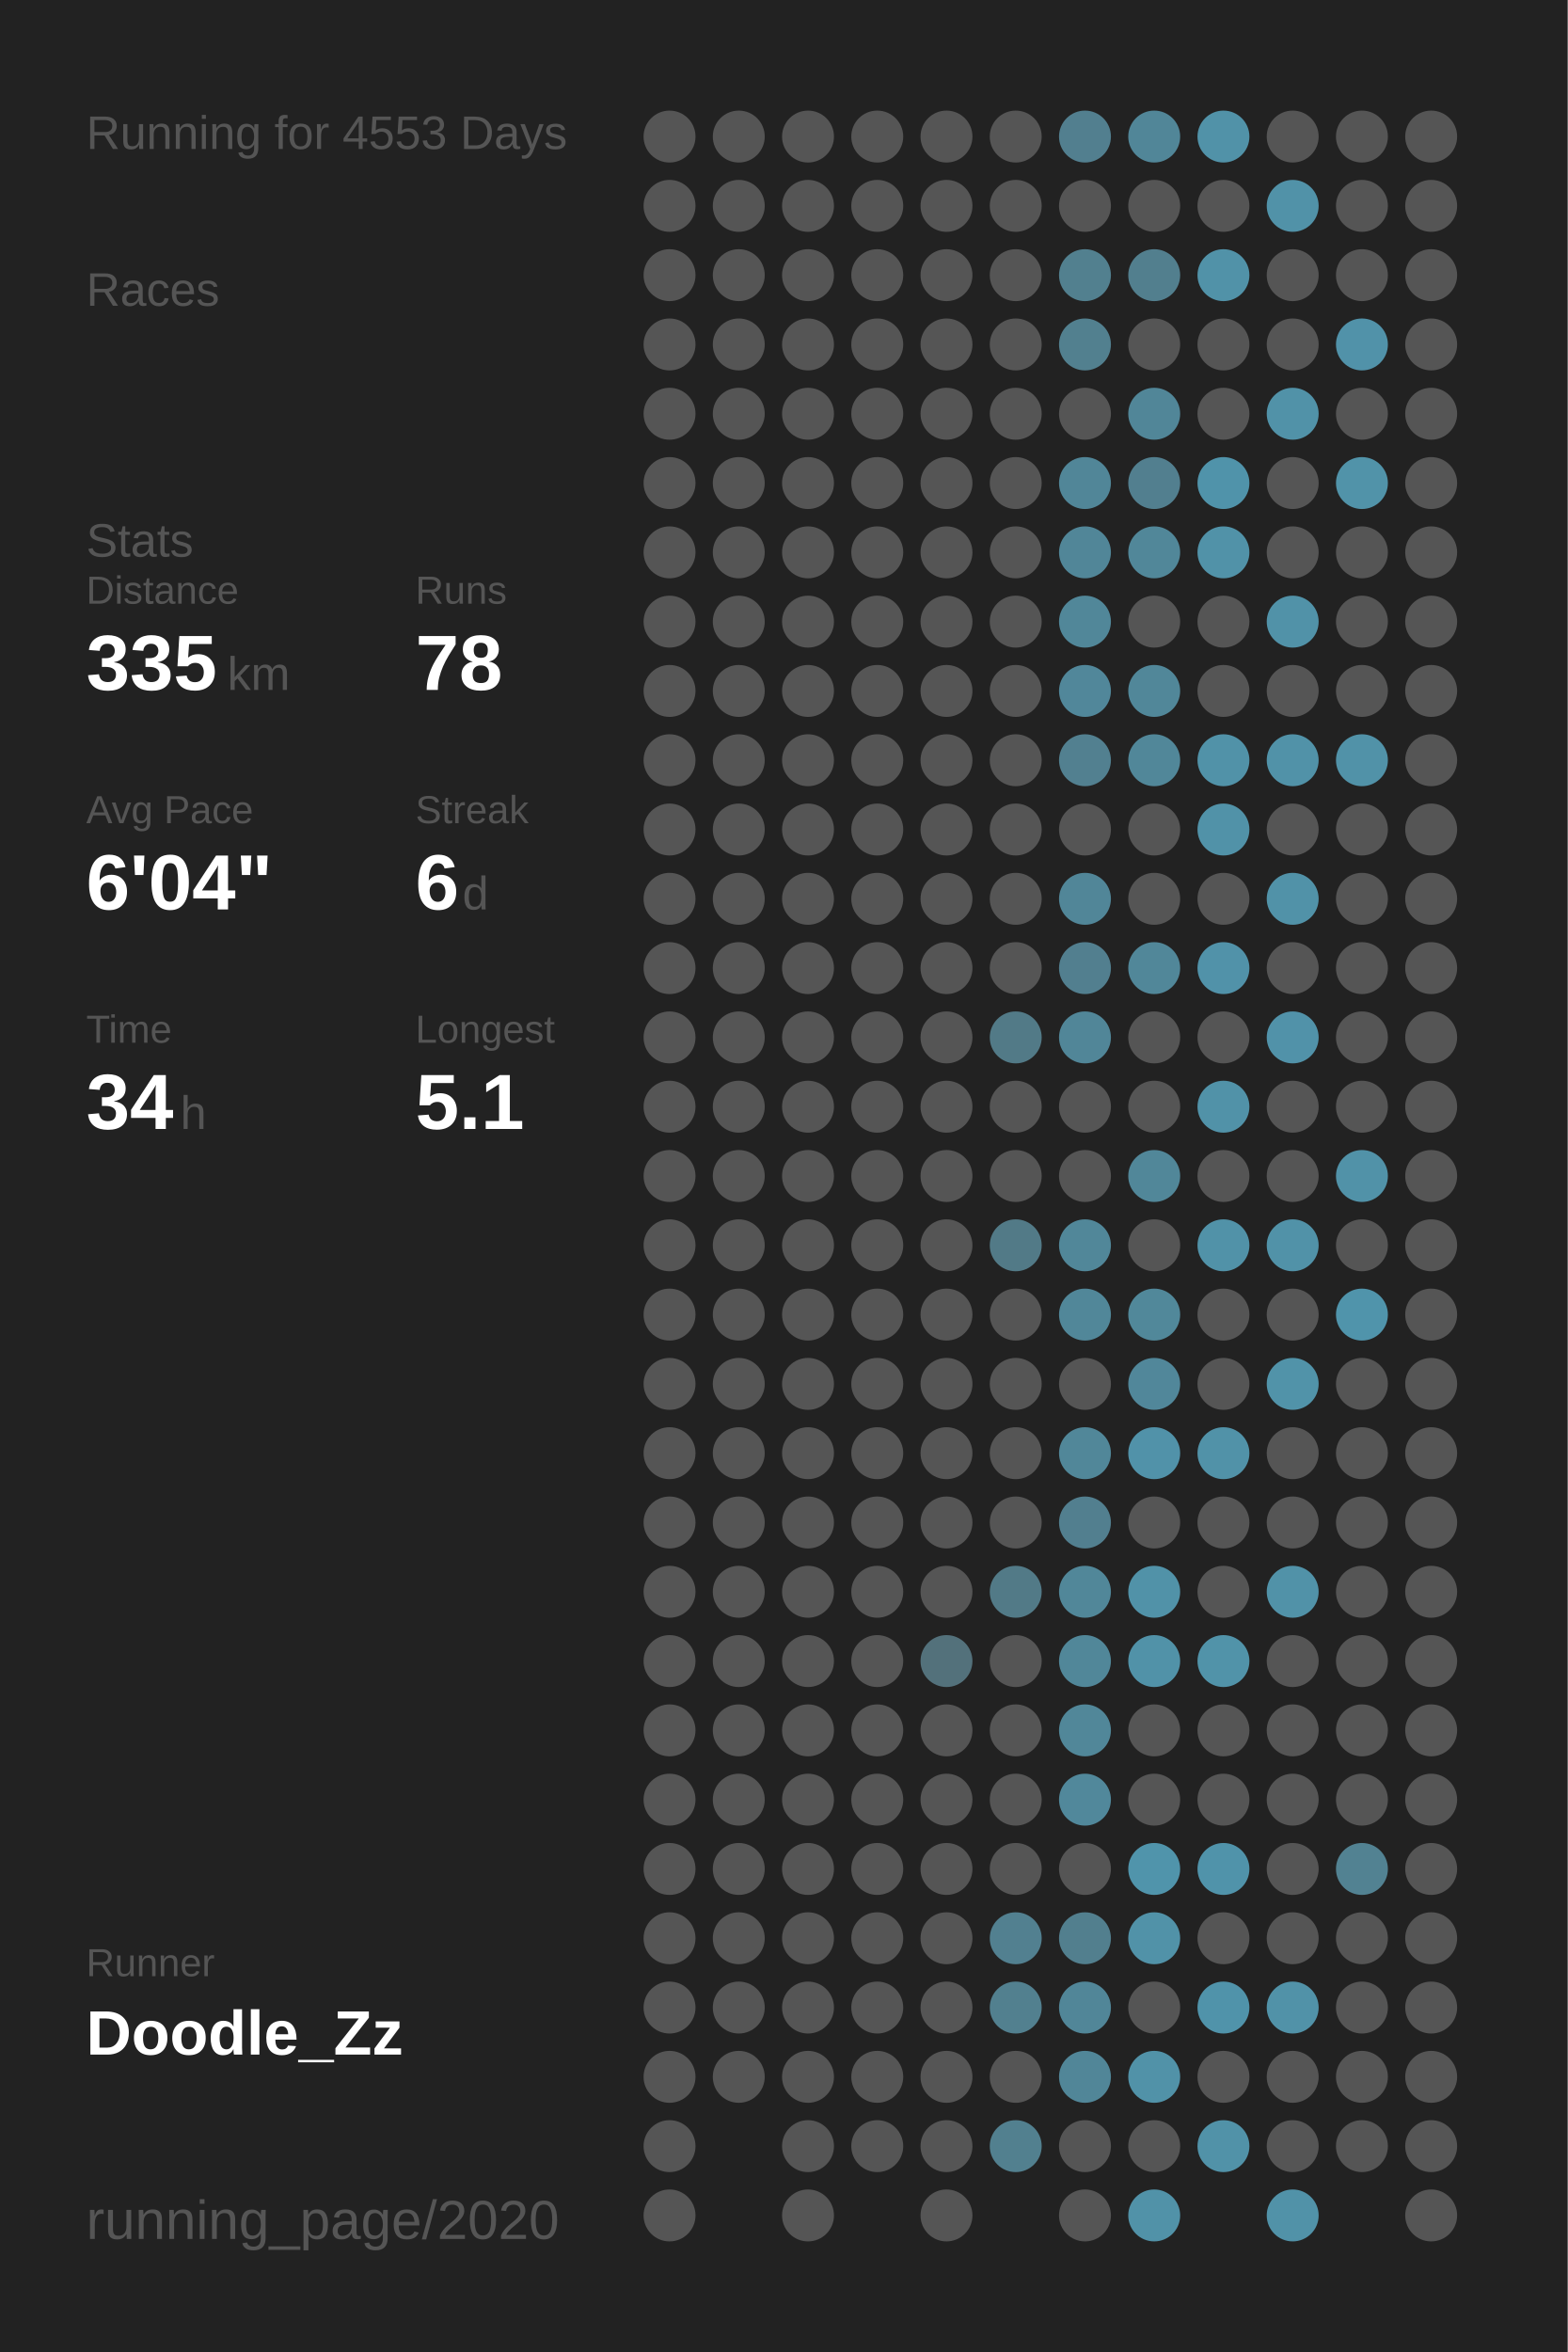
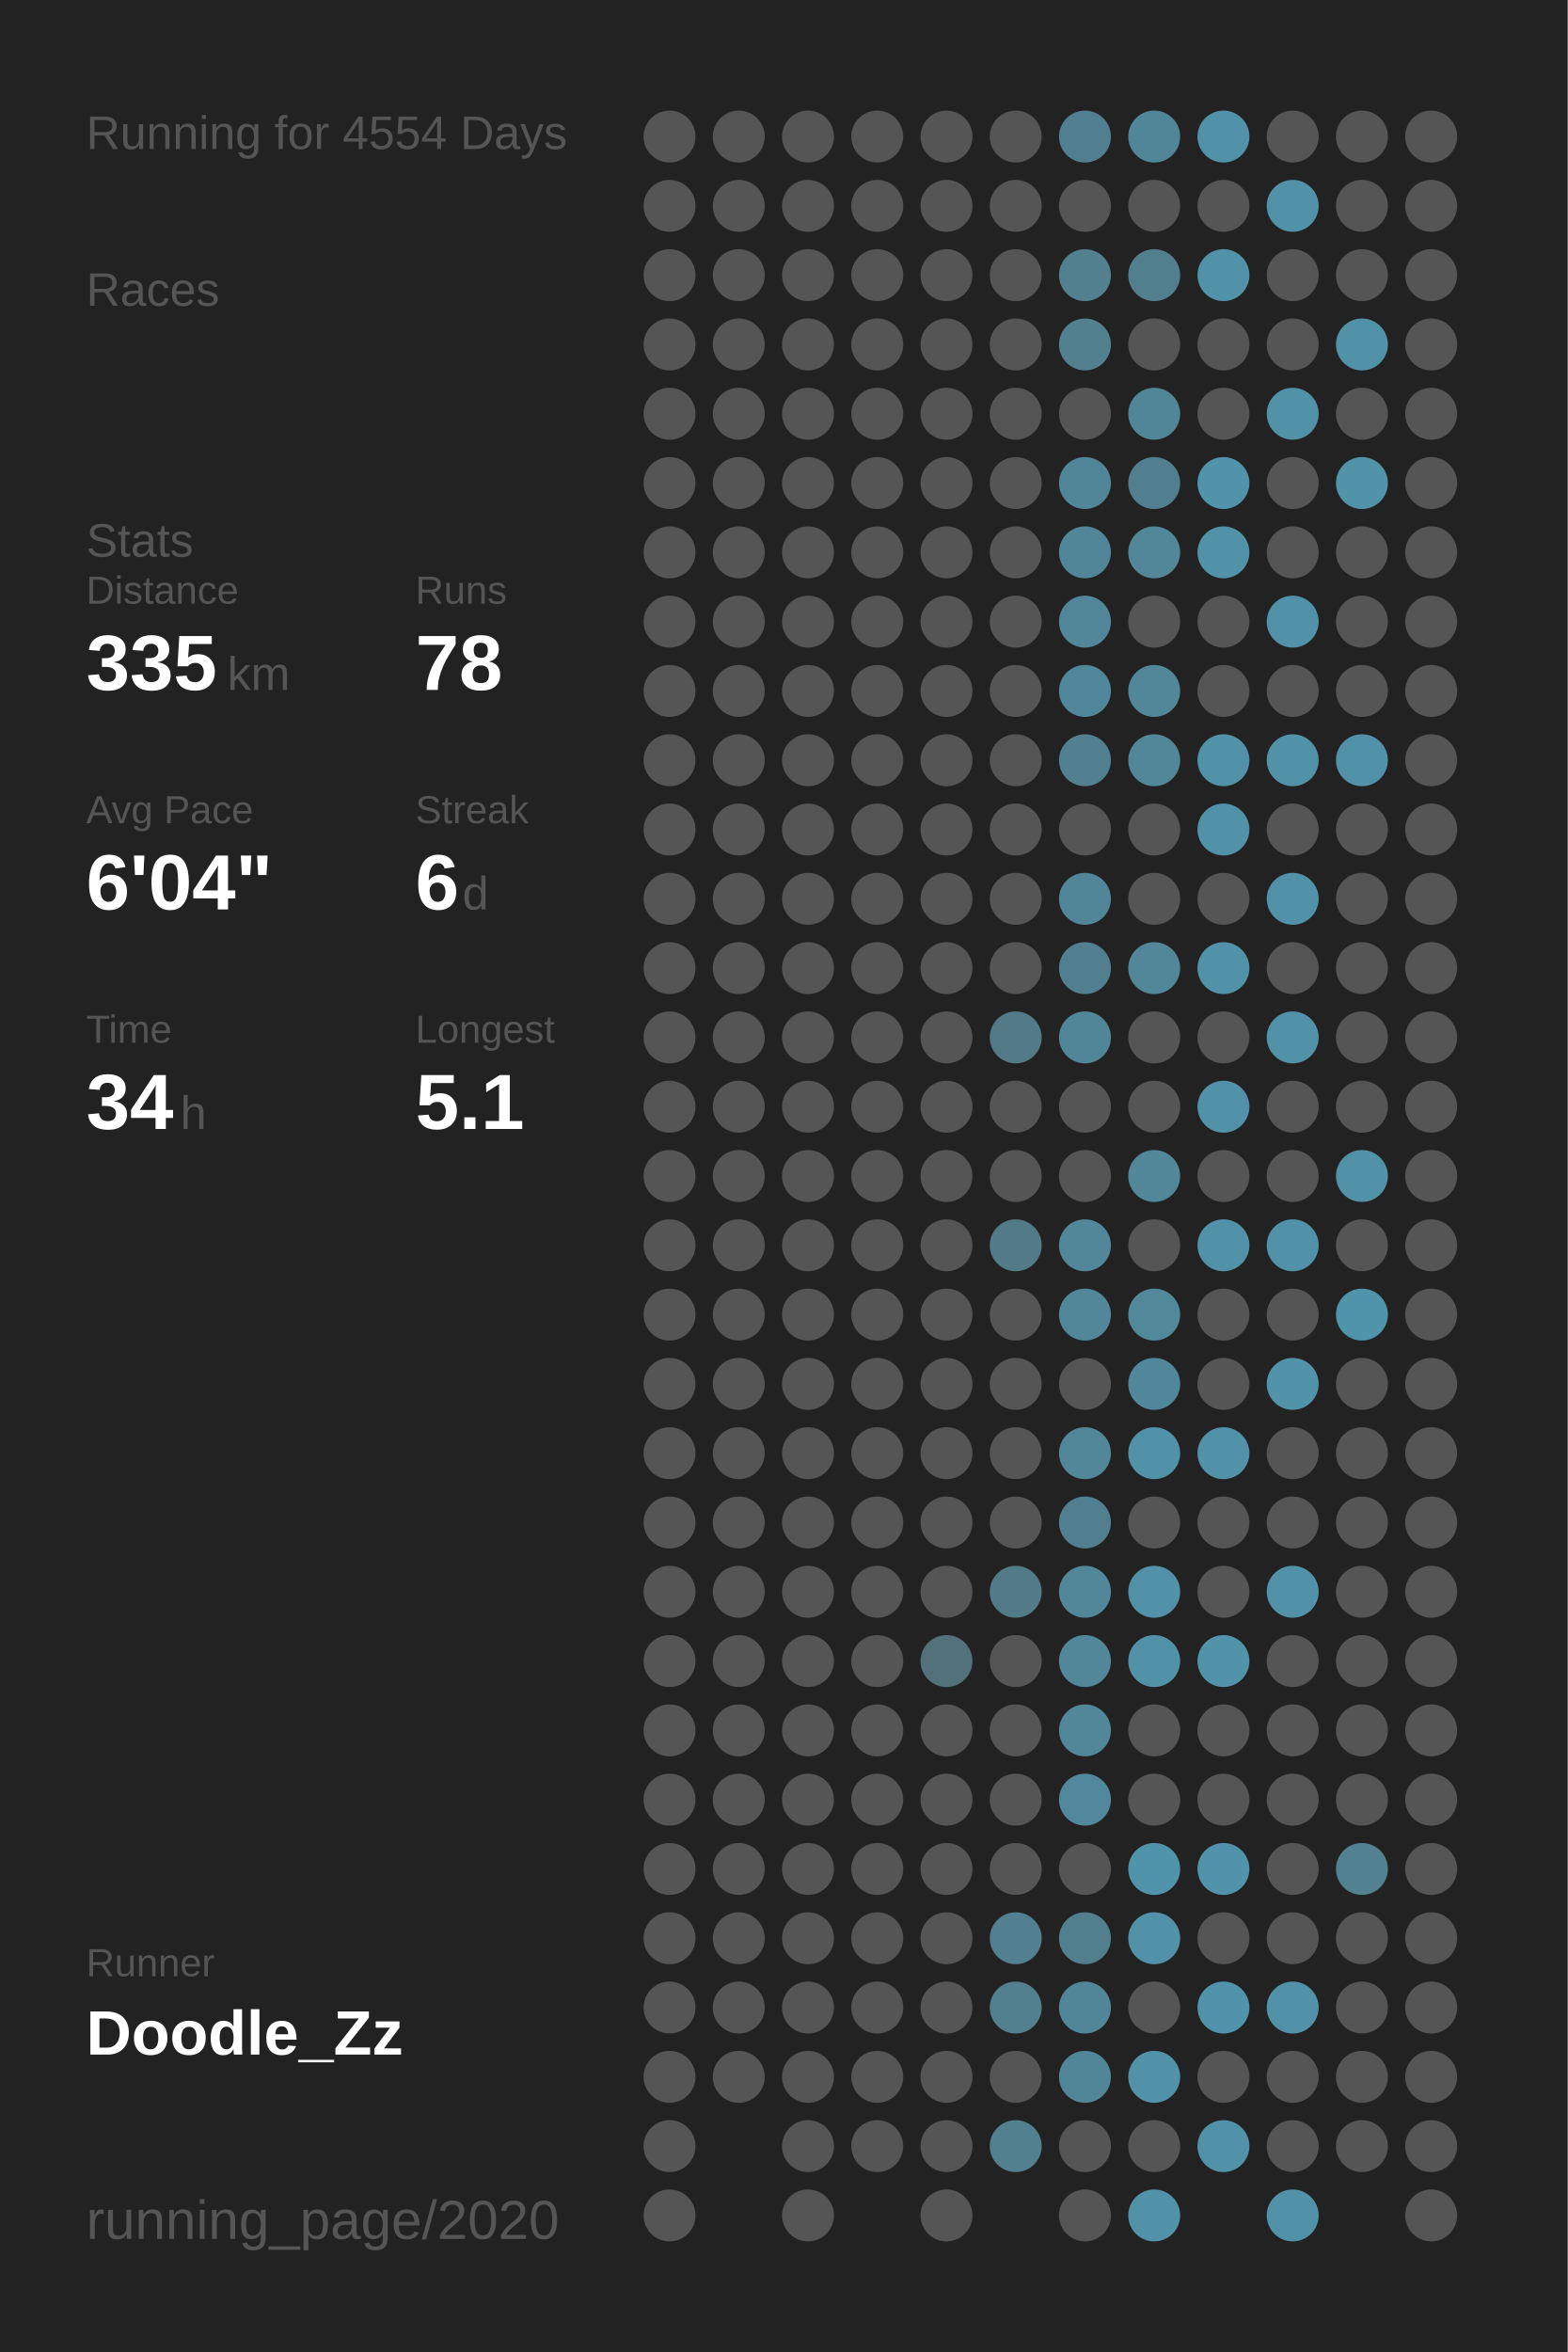
<svg xmlns="http://www.w3.org/2000/svg" baseProfile="full" height="300mm" version="1.1" viewBox="0,0,200,300" width="200mm">
  <defs />
  <rect fill="#222222" height="300" width="200" x="0" y="0" />
-   <text fill="#555555" style="font-size:6px; font-family:Arial;" x="11" y="19">Running for 4553 Days</text>
+   <text fill="#555555" style="font-size:6px; font-family:Arial;" x="11" y="19">Running for 4554 Days</text>
  <text fill="#555555" style="font-size:6px; font-family:Arial;" x="11" y="39">Races</text>
  <text fill="#555555" style="font-size:6px; font-family:Arial;" x="11" y="71">Stats</text>
  <text fill="#555555" style="font-size:5px; font-family:Arial;" x="11" y="77">Distance</text>
  <text fill="#FFFFFF" style="font-size:10px; font-family:Arial; font-weight:bold;" x="11" y="88">335</text>
  <text fill="#555555" style="font-size:6px; font-family:Arial;" x="29" y="88">km</text>
  <text fill="#555555" style="font-size:5px; font-family:Arial;" x="53" y="77">Runs</text>
  <text fill="#FFFFFF" style="font-size:10px; font-family:Arial; font-weight:bold;" x="53" y="88">78</text>
  <text fill="#555555" style="font-size:5px; font-family:Arial;" x="11" y="105">Avg Pace</text>
  <text fill="#FFFFFF" style="font-size:10px; font-family:Arial; font-weight:bold;" x="11" y="116">6'04"</text>
  <text fill="#555555" style="font-size:5px; font-family:Arial;" x="53" y="105">Streak</text>
  <text fill="#FFFFFF" style="font-size:10px; font-family:Arial; font-weight:bold;" x="53" y="116">6</text>
  <text fill="#555555" style="font-size:6px; font-family:Arial;" x="59" y="116">d</text>
  <text fill="#555555" style="font-size:5px; font-family:Arial;" x="11" y="133">Time</text>
  <text fill="#FFFFFF" style="font-size:10px; font-family:Arial; font-weight:bold;" x="11" y="144">34</text>
  <text fill="#555555" style="font-size:6px; font-family:Arial;" x="23" y="144">h</text>
  <text fill="#555555" style="font-size:5px; font-family:Arial;" x="53" y="133">Longest</text>
  <text fill="#FFFFFF" style="font-size:10px; font-family:Arial; font-weight:bold;" x="53" y="144">5.1</text>
  <text fill="#555555" style="font-size:5px; font-family:Arial;" x="11" y="252.065">Runner</text>
  <text fill="#FFFFFF" style="font-size:8px; font-family:Arial; font-weight:bold;" x="11" y="262.065">Doodle_Zz</text>
  <text fill="#555555" style="font-size:7px; font-family:Arial;" x="11" y="285.581">running_page/2020</text>
  <circle cx="85.417" cy="17.419" fill="#555555" r="3.312" />
  <circle cx="85.417" cy="26.258" fill="#555555" r="3.312" />
  <circle cx="85.417" cy="35.097" fill="#555555" r="3.312" />
  <circle cx="85.417" cy="43.935" fill="#555555" r="3.312" />
  <circle cx="85.417" cy="52.774" fill="#555555" r="3.312" />
  <circle cx="85.417" cy="61.613" fill="#555555" r="3.312" />
  <circle cx="85.417" cy="70.452" fill="#555555" r="3.312" />
  <circle cx="85.417" cy="79.29" fill="#555555" r="3.312" />
  <circle cx="85.417" cy="88.129" fill="#555555" r="3.312" />
  <circle cx="85.417" cy="96.968" fill="#555555" r="3.312" />
  <circle cx="85.417" cy="105.806" fill="#555555" r="3.312" />
  <circle cx="85.417" cy="114.645" fill="#555555" r="3.312" />
  <circle cx="85.417" cy="123.484" fill="#555555" r="3.312" />
  <circle cx="85.417" cy="132.323" fill="#555555" r="3.312" />
  <circle cx="85.417" cy="141.161" fill="#555555" r="3.312" />
  <circle cx="85.417" cy="150" fill="#555555" r="3.312" />
  <circle cx="85.417" cy="158.839" fill="#555555" r="3.312" />
  <circle cx="85.417" cy="167.677" fill="#555555" r="3.312" />
  <circle cx="85.417" cy="176.516" fill="#555555" r="3.312" />
  <circle cx="85.417" cy="185.355" fill="#555555" r="3.312" />
  <circle cx="85.417" cy="194.194" fill="#555555" r="3.312" />
  <circle cx="85.417" cy="203.032" fill="#555555" r="3.312" />
  <circle cx="85.417" cy="211.871" fill="#555555" r="3.312" />
  <circle cx="85.417" cy="220.71" fill="#555555" r="3.312" />
  <circle cx="85.417" cy="229.548" fill="#555555" r="3.312" />
  <circle cx="85.417" cy="238.387" fill="#555555" r="3.312" />
  <circle cx="85.417" cy="247.226" fill="#555555" r="3.312" />
  <circle cx="85.417" cy="256.065" fill="#555555" r="3.312" />
  <circle cx="85.417" cy="264.903" fill="#555555" r="3.312" />
  <circle cx="85.417" cy="273.742" fill="#555555" r="3.312" />
  <circle cx="85.417" cy="282.581" fill="#555555" r="3.312" />
  <circle cx="94.25" cy="17.419" fill="#555555" r="3.312" />
  <circle cx="94.25" cy="26.258" fill="#555555" r="3.312" />
  <circle cx="94.25" cy="35.097" fill="#555555" r="3.312" />
  <circle cx="94.25" cy="43.935" fill="#555555" r="3.312" />
  <circle cx="94.25" cy="52.774" fill="#555555" r="3.312" />
  <circle cx="94.25" cy="61.613" fill="#555555" r="3.312" />
  <circle cx="94.25" cy="70.452" fill="#555555" r="3.312" />
  <circle cx="94.25" cy="79.29" fill="#555555" r="3.312" />
  <circle cx="94.25" cy="88.129" fill="#555555" r="3.312" />
  <circle cx="94.25" cy="96.968" fill="#555555" r="3.312" />
  <circle cx="94.25" cy="105.806" fill="#555555" r="3.312" />
  <circle cx="94.25" cy="114.645" fill="#555555" r="3.312" />
  <circle cx="94.25" cy="123.484" fill="#555555" r="3.312" />
  <circle cx="94.25" cy="132.323" fill="#555555" r="3.312" />
  <circle cx="94.25" cy="141.161" fill="#555555" r="3.312" />
  <circle cx="94.25" cy="150" fill="#555555" r="3.312" />
  <circle cx="94.25" cy="158.839" fill="#555555" r="3.312" />
  <circle cx="94.25" cy="167.677" fill="#555555" r="3.312" />
  <circle cx="94.25" cy="176.516" fill="#555555" r="3.312" />
  <circle cx="94.25" cy="185.355" fill="#555555" r="3.312" />
  <circle cx="94.25" cy="194.194" fill="#555555" r="3.312" />
  <circle cx="94.25" cy="203.032" fill="#555555" r="3.312" />
  <circle cx="94.25" cy="211.871" fill="#555555" r="3.312" />
  <circle cx="94.25" cy="220.71" fill="#555555" r="3.312" />
  <circle cx="94.25" cy="229.548" fill="#555555" r="3.312" />
  <circle cx="94.25" cy="238.387" fill="#555555" r="3.312" />
  <circle cx="94.25" cy="247.226" fill="#555555" r="3.312" />
  <circle cx="94.25" cy="256.065" fill="#555555" r="3.312" />
  <circle cx="94.25" cy="264.903" fill="#555555" r="3.312" />
  <circle cx="103.083" cy="17.419" fill="#555555" r="3.312" />
  <circle cx="103.083" cy="26.258" fill="#555555" r="3.312" />
  <circle cx="103.083" cy="35.097" fill="#555555" r="3.312" />
  <circle cx="103.083" cy="43.935" fill="#555555" r="3.312" />
  <circle cx="103.083" cy="52.774" fill="#555555" r="3.312" />
  <circle cx="103.083" cy="61.613" fill="#555555" r="3.312" />
  <circle cx="103.083" cy="70.452" fill="#555555" r="3.312" />
  <circle cx="103.083" cy="79.29" fill="#555555" r="3.312" />
  <circle cx="103.083" cy="88.129" fill="#555555" r="3.312" />
  <circle cx="103.083" cy="96.968" fill="#555555" r="3.312" />
  <circle cx="103.083" cy="105.806" fill="#555555" r="3.312" />
  <circle cx="103.083" cy="114.645" fill="#555555" r="3.312" />
  <circle cx="103.083" cy="123.484" fill="#555555" r="3.312" />
  <circle cx="103.083" cy="132.323" fill="#555555" r="3.312" />
  <circle cx="103.083" cy="141.161" fill="#555555" r="3.312" />
  <circle cx="103.083" cy="150" fill="#555555" r="3.312" />
  <circle cx="103.083" cy="158.839" fill="#555555" r="3.312" />
  <circle cx="103.083" cy="167.677" fill="#555555" r="3.312" />
  <circle cx="103.083" cy="176.516" fill="#555555" r="3.312" />
  <circle cx="103.083" cy="185.355" fill="#555555" r="3.312" />
  <circle cx="103.083" cy="194.194" fill="#555555" r="3.312" />
  <circle cx="103.083" cy="203.032" fill="#555555" r="3.312" />
  <circle cx="103.083" cy="211.871" fill="#555555" r="3.312" />
  <circle cx="103.083" cy="220.71" fill="#555555" r="3.312" />
  <circle cx="103.083" cy="229.548" fill="#555555" r="3.312" />
  <circle cx="103.083" cy="238.387" fill="#555555" r="3.312" />
  <circle cx="103.083" cy="247.226" fill="#555555" r="3.312" />
  <circle cx="103.083" cy="256.065" fill="#555555" r="3.312" />
  <circle cx="103.083" cy="264.903" fill="#555555" r="3.312" />
  <circle cx="103.083" cy="273.742" fill="#555555" r="3.312" />
  <circle cx="103.083" cy="282.581" fill="#555555" r="3.312" />
  <circle cx="111.917" cy="17.419" fill="#555555" r="3.312" />
  <circle cx="111.917" cy="26.258" fill="#555555" r="3.312" />
  <circle cx="111.917" cy="35.097" fill="#555555" r="3.312" />
  <circle cx="111.917" cy="43.935" fill="#555555" r="3.312" />
  <circle cx="111.917" cy="52.774" fill="#555555" r="3.312" />
  <circle cx="111.917" cy="61.613" fill="#555555" r="3.312" />
  <circle cx="111.917" cy="70.452" fill="#555555" r="3.312" />
  <circle cx="111.917" cy="79.29" fill="#555555" r="3.312" />
  <circle cx="111.917" cy="88.129" fill="#555555" r="3.312" />
  <circle cx="111.917" cy="96.968" fill="#555555" r="3.312" />
  <circle cx="111.917" cy="105.806" fill="#555555" r="3.312" />
  <circle cx="111.917" cy="114.645" fill="#555555" r="3.312" />
  <circle cx="111.917" cy="123.484" fill="#555555" r="3.312" />
  <circle cx="111.917" cy="132.323" fill="#555555" r="3.312" />
  <circle cx="111.917" cy="141.161" fill="#555555" r="3.312" />
  <circle cx="111.917" cy="150" fill="#555555" r="3.312" />
  <circle cx="111.917" cy="158.839" fill="#555555" r="3.312" />
  <circle cx="111.917" cy="167.677" fill="#555555" r="3.312" />
  <circle cx="111.917" cy="176.516" fill="#555555" r="3.312" />
  <circle cx="111.917" cy="185.355" fill="#555555" r="3.312" />
  <circle cx="111.917" cy="194.194" fill="#555555" r="3.312" />
  <circle cx="111.917" cy="203.032" fill="#555555" r="3.312" />
  <circle cx="111.917" cy="211.871" fill="#555555" r="3.312" />
  <circle cx="111.917" cy="220.71" fill="#555555" r="3.312" />
  <circle cx="111.917" cy="229.548" fill="#555555" r="3.312" />
  <circle cx="111.917" cy="238.387" fill="#555555" r="3.312" />
  <circle cx="111.917" cy="247.226" fill="#555555" r="3.312" />
  <circle cx="111.917" cy="256.065" fill="#555555" r="3.312" />
  <circle cx="111.917" cy="264.903" fill="#555555" r="3.312" />
  <circle cx="111.917" cy="273.742" fill="#555555" r="3.312" />
  <circle cx="120.75" cy="17.419" fill="#555555" r="3.312" />
  <circle cx="120.75" cy="26.258" fill="#555555" r="3.312" />
  <circle cx="120.75" cy="35.097" fill="#555555" r="3.312" />
  <circle cx="120.75" cy="43.935" fill="#555555" r="3.312" />
  <circle cx="120.75" cy="52.774" fill="#555555" r="3.312" />
  <circle cx="120.75" cy="61.613" fill="#555555" r="3.312" />
  <circle cx="120.75" cy="70.452" fill="#555555" r="3.312" />
  <circle cx="120.75" cy="79.29" fill="#555555" r="3.312" />
  <circle cx="120.75" cy="88.129" fill="#555555" r="3.312" />
  <circle cx="120.75" cy="96.968" fill="#555555" r="3.312" />
  <circle cx="120.75" cy="105.806" fill="#555555" r="3.312" />
  <circle cx="120.75" cy="114.645" fill="#555555" r="3.312" />
  <circle cx="120.75" cy="123.484" fill="#555555" r="3.312" />
  <circle cx="120.75" cy="132.323" fill="#555555" r="3.312" />
  <circle cx="120.75" cy="141.161" fill="#555555" r="3.312" />
  <circle cx="120.75" cy="150" fill="#555555" r="3.312" />
  <circle cx="120.75" cy="158.839" fill="#555555" r="3.312" />
  <circle cx="120.75" cy="167.677" fill="#555555" r="3.312" />
  <circle cx="120.75" cy="176.516" fill="#555555" r="3.312" />
  <circle cx="120.75" cy="185.355" fill="#555555" r="3.312" />
  <circle cx="120.75" cy="194.194" fill="#555555" r="3.312" />
  <circle cx="120.75" cy="203.032" fill="#555555" r="3.312" />
  <circle cx="120.75" cy="211.871" fill="#53717b" r="3.312" />
  <circle cx="120.75" cy="220.71" fill="#555555" r="3.312" />
  <circle cx="120.75" cy="229.548" fill="#555555" r="3.312" />
  <circle cx="120.75" cy="238.387" fill="#555555" r="3.312" />
  <circle cx="120.75" cy="247.226" fill="#555555" r="3.312" />
  <circle cx="120.75" cy="256.065" fill="#555555" r="3.312" />
  <circle cx="120.75" cy="264.903" fill="#555555" r="3.312" />
  <circle cx="120.75" cy="273.742" fill="#555555" r="3.312" />
  <circle cx="120.75" cy="282.581" fill="#555555" r="3.312" />
  <circle cx="129.583" cy="17.419" fill="#555555" r="3.312" />
  <circle cx="129.583" cy="26.258" fill="#555555" r="3.312" />
  <circle cx="129.583" cy="35.097" fill="#555555" r="3.312" />
  <circle cx="129.583" cy="43.935" fill="#555555" r="3.312" />
  <circle cx="129.583" cy="52.774" fill="#555555" r="3.312" />
  <circle cx="129.583" cy="61.613" fill="#555555" r="3.312" />
  <circle cx="129.583" cy="70.452" fill="#555555" r="3.312" />
  <circle cx="129.583" cy="79.29" fill="#555555" r="3.312" />
  <circle cx="129.583" cy="88.129" fill="#555555" r="3.312" />
  <circle cx="129.583" cy="96.968" fill="#555555" r="3.312" />
  <circle cx="129.583" cy="105.806" fill="#555555" r="3.312" />
  <circle cx="129.583" cy="114.645" fill="#555555" r="3.312" />
  <circle cx="129.583" cy="123.484" fill="#555555" r="3.312" />
  <circle cx="129.583" cy="132.323" fill="#527a87" r="3.312" />
  <circle cx="129.583" cy="141.161" fill="#555555" r="3.312" />
  <circle cx="129.583" cy="150" fill="#555555" r="3.312" />
  <circle cx="129.583" cy="158.839" fill="#527a87" r="3.312" />
  <circle cx="129.583" cy="167.677" fill="#555555" r="3.312" />
  <circle cx="129.583" cy="176.516" fill="#555555" r="3.312" />
  <circle cx="129.583" cy="185.355" fill="#555555" r="3.312" />
  <circle cx="129.583" cy="194.194" fill="#555555" r="3.312" />
  <circle cx="129.583" cy="203.032" fill="#527a87" r="3.312" />
  <circle cx="129.583" cy="211.871" fill="#555555" r="3.312" />
  <circle cx="129.583" cy="220.71" fill="#555555" r="3.312" />
  <circle cx="129.583" cy="229.548" fill="#555555" r="3.312" />
  <circle cx="129.583" cy="238.387" fill="#555555" r="3.312" />
  <circle cx="129.583" cy="247.226" fill="#528090" r="3.312" />
  <circle cx="129.583" cy="256.065" fill="#52808f" r="3.312" />
  <circle cx="129.583" cy="264.903" fill="#555555" r="3.312" />
  <circle cx="129.583" cy="273.742" fill="#52808f" r="3.312" />
  <circle cx="138.417" cy="17.419" fill="#527f8f" r="3.312" />
  <circle cx="138.417" cy="26.258" fill="#555555" r="3.312" />
  <circle cx="138.417" cy="35.097" fill="#52808f" r="3.312" />
  <circle cx="138.417" cy="43.935" fill="#52808f" r="3.312" />
  <circle cx="138.417" cy="52.774" fill="#555555" r="3.312" />
  <circle cx="138.417" cy="61.613" fill="#518698" r="3.312" />
  <circle cx="138.417" cy="70.452" fill="#518698" r="3.312" />
  <circle cx="138.417" cy="79.29" fill="#518799" r="3.312" />
  <circle cx="138.417" cy="88.129" fill="#51879a" r="3.312" />
  <circle cx="138.417" cy="96.968" fill="#528090" r="3.312" />
  <circle cx="138.417" cy="105.806" fill="#555555" r="3.312" />
  <circle cx="138.417" cy="114.645" fill="#518698" r="3.312" />
  <circle cx="138.417" cy="123.484" fill="#527f8f" r="3.312" />
  <circle cx="138.417" cy="132.323" fill="#518698" r="3.312" />
  <circle cx="138.417" cy="141.161" fill="#555555" r="3.312" />
  <circle cx="138.417" cy="150" fill="#555555" r="3.312" />
  <circle cx="138.417" cy="158.839" fill="#518799" r="3.312" />
  <circle cx="138.417" cy="167.677" fill="#518799" r="3.312" />
  <circle cx="138.417" cy="176.516" fill="#555555" r="3.312" />
  <circle cx="138.417" cy="185.355" fill="#518799" r="3.312" />
  <circle cx="138.417" cy="194.194" fill="#527f8f" r="3.312" />
  <circle cx="138.417" cy="203.032" fill="#518799" r="3.312" />
  <circle cx="138.417" cy="211.871" fill="#518799" r="3.312" />
  <circle cx="138.417" cy="220.71" fill="#518799" r="3.312" />
  <circle cx="138.417" cy="229.548" fill="#51889b" r="3.312" />
  <circle cx="138.417" cy="238.387" fill="#555555" r="3.312" />
  <circle cx="138.417" cy="247.226" fill="#527f8e" r="3.312" />
  <circle cx="138.417" cy="256.065" fill="#518698" r="3.312" />
  <circle cx="138.417" cy="264.903" fill="#518698" r="3.312" />
  <circle cx="138.417" cy="273.742" fill="#555555" r="3.312" />
  <circle cx="138.417" cy="282.581" fill="#555555" r="3.312" />
  <circle cx="147.25" cy="17.419" fill="#518698" r="3.312" />
  <circle cx="147.25" cy="26.258" fill="#555555" r="3.312" />
  <circle cx="147.25" cy="35.097" fill="#527f8e" r="3.312" />
  <circle cx="147.25" cy="43.935" fill="#555555" r="3.312" />
  <circle cx="147.25" cy="52.774" fill="#518698" r="3.312" />
  <circle cx="147.25" cy="61.613" fill="#527f8f" r="3.312" />
  <circle cx="147.25" cy="70.452" fill="#518799" r="3.312" />
  <circle cx="147.25" cy="79.29" fill="#555555" r="3.312" />
  <circle cx="147.25" cy="88.129" fill="#518799" r="3.312" />
  <circle cx="147.25" cy="96.968" fill="#518799" r="3.312" />
  <circle cx="147.25" cy="105.806" fill="#555555" r="3.312" />
  <circle cx="147.25" cy="114.645" fill="#555555" r="3.312" />
  <circle cx="147.25" cy="123.484" fill="#518799" r="3.312" />
  <circle cx="147.25" cy="132.323" fill="#555555" r="3.312" />
  <circle cx="147.25" cy="141.161" fill="#555555" r="3.312" />
  <circle cx="147.25" cy="150" fill="#518799" r="3.312" />
  <circle cx="147.25" cy="158.839" fill="#555555" r="3.312" />
  <circle cx="147.25" cy="167.677" fill="#51889a" r="3.312" />
  <circle cx="147.25" cy="176.516" fill="#51879a" r="3.312" />
  <circle cx="147.25" cy="185.355" fill="#5192a9" r="3.312" />
  <circle cx="147.25" cy="194.194" fill="#555555" r="3.312" />
  <circle cx="147.25" cy="203.032" fill="#5192a8" r="3.312" />
  <circle cx="147.25" cy="211.871" fill="#5192a8" r="3.312" />
  <circle cx="147.25" cy="220.71" fill="#555555" r="3.312" />
  <circle cx="147.25" cy="229.548" fill="#555555" r="3.312" />
  <circle cx="147.25" cy="238.387" fill="#5094ab" r="3.312" />
  <circle cx="147.25" cy="247.226" fill="#5192a8" r="3.312" />
  <circle cx="147.25" cy="256.065" fill="#555555" r="3.312" />
  <circle cx="147.25" cy="264.903" fill="#5192a8" r="3.312" />
  <circle cx="147.25" cy="273.742" fill="#555555" r="3.312" />
  <circle cx="147.25" cy="282.581" fill="#5192a8" r="3.312" />
  <circle cx="156.083" cy="17.419" fill="#5192a8" r="3.312" />
  <circle cx="156.083" cy="26.258" fill="#555555" r="3.312" />
  <circle cx="156.083" cy="35.097" fill="#5192a8" r="3.312" />
  <circle cx="156.083" cy="43.935" fill="#555555" r="3.312" />
  <circle cx="156.083" cy="52.774" fill="#555555" r="3.312" />
  <circle cx="156.083" cy="61.613" fill="#5093aa" r="3.312" />
  <circle cx="156.083" cy="70.452" fill="#5192a8" r="3.312" />
  <circle cx="156.083" cy="79.29" fill="#555555" r="3.312" />
  <circle cx="156.083" cy="88.129" fill="#555555" r="3.312" />
  <circle cx="156.083" cy="96.968" fill="#5192a8" r="3.312" />
  <circle cx="156.083" cy="105.806" fill="#5192a8" r="3.312" />
  <circle cx="156.083" cy="114.645" fill="#555555" r="3.312" />
  <circle cx="156.083" cy="123.484" fill="#5192a9" r="3.312" />
  <circle cx="156.083" cy="132.323" fill="#555555" r="3.312" />
  <circle cx="156.083" cy="141.161" fill="#5192a8" r="3.312" />
  <circle cx="156.083" cy="150" fill="#555555" r="3.312" />
  <circle cx="156.083" cy="158.839" fill="#5192a8" r="3.312" />
  <circle cx="156.083" cy="167.677" fill="#555555" r="3.312" />
  <circle cx="156.083" cy="176.516" fill="#555555" r="3.312" />
  <circle cx="156.083" cy="185.355" fill="#5192a8" r="3.312" />
  <circle cx="156.083" cy="194.194" fill="#555555" r="3.312" />
  <circle cx="156.083" cy="203.032" fill="#555555" r="3.312" />
  <circle cx="156.083" cy="211.871" fill="#5193a9" r="3.312" />
  <circle cx="156.083" cy="220.71" fill="#555555" r="3.312" />
  <circle cx="156.083" cy="229.548" fill="#555555" r="3.312" />
  <circle cx="156.083" cy="238.387" fill="#5093aa" r="3.312" />
  <circle cx="156.083" cy="247.226" fill="#555555" r="3.312" />
  <circle cx="156.083" cy="256.065" fill="#5093aa" r="3.312" />
  <circle cx="156.083" cy="264.903" fill="#555555" r="3.312" />
  <circle cx="156.083" cy="273.742" fill="#5192a8" r="3.312" />
  <circle cx="164.917" cy="17.419" fill="#555555" r="3.312" />
  <circle cx="164.917" cy="26.258" fill="#5192a8" r="3.312" />
  <circle cx="164.917" cy="35.097" fill="#555555" r="3.312" />
  <circle cx="164.917" cy="43.935" fill="#555555" r="3.312" />
  <circle cx="164.917" cy="52.774" fill="#5192a8" r="3.312" />
  <circle cx="164.917" cy="61.613" fill="#555555" r="3.312" />
  <circle cx="164.917" cy="70.452" fill="#555555" r="3.312" />
  <circle cx="164.917" cy="79.29" fill="#5192a8" r="3.312" />
  <circle cx="164.917" cy="88.129" fill="#555555" r="3.312" />
  <circle cx="164.917" cy="96.968" fill="#5192a8" r="3.312" />
  <circle cx="164.917" cy="105.806" fill="#555555" r="3.312" />
  <circle cx="164.917" cy="114.645" fill="#5192a8" r="3.312" />
  <circle cx="164.917" cy="123.484" fill="#555555" r="3.312" />
  <circle cx="164.917" cy="132.323" fill="#5192a9" r="3.312" />
  <circle cx="164.917" cy="141.161" fill="#555555" r="3.312" />
  <circle cx="164.917" cy="150" fill="#555555" r="3.312" />
  <circle cx="164.917" cy="158.839" fill="#5192a8" r="3.312" />
  <circle cx="164.917" cy="167.677" fill="#555555" r="3.312" />
  <circle cx="164.917" cy="176.516" fill="#5193a9" r="3.312" />
  <circle cx="164.917" cy="185.355" fill="#555555" r="3.312" />
  <circle cx="164.917" cy="194.194" fill="#555555" r="3.312" />
  <circle cx="164.917" cy="203.032" fill="#5192a8" r="3.312" />
  <circle cx="164.917" cy="211.871" fill="#555555" r="3.312" />
  <circle cx="164.917" cy="220.71" fill="#555555" r="3.312" />
  <circle cx="164.917" cy="229.548" fill="#555555" r="3.312" />
  <circle cx="164.917" cy="238.387" fill="#555555" r="3.312" />
  <circle cx="164.917" cy="247.226" fill="#555555" r="3.312" />
  <circle cx="164.917" cy="256.065" fill="#5192a8" r="3.312" />
  <circle cx="164.917" cy="264.903" fill="#555555" r="3.312" />
  <circle cx="164.917" cy="273.742" fill="#555555" r="3.312" />
  <circle cx="164.917" cy="282.581" fill="#5192a8" r="3.312" />
  <circle cx="173.75" cy="17.419" fill="#555555" r="3.312" />
  <circle cx="173.75" cy="26.258" fill="#555555" r="3.312" />
  <circle cx="173.75" cy="35.097" fill="#555555" r="3.312" />
  <circle cx="173.75" cy="43.935" fill="#5192a9" r="3.312" />
  <circle cx="173.75" cy="52.774" fill="#555555" r="3.312" />
  <circle cx="173.75" cy="61.613" fill="#5193a9" r="3.312" />
  <circle cx="173.75" cy="70.452" fill="#555555" r="3.312" />
  <circle cx="173.75" cy="79.29" fill="#555555" r="3.312" />
  <circle cx="173.75" cy="88.129" fill="#555555" r="3.312" />
  <circle cx="173.75" cy="96.968" fill="#5192a8" r="3.312" />
  <circle cx="173.75" cy="105.806" fill="#555555" r="3.312" />
  <circle cx="173.75" cy="114.645" fill="#555555" r="3.312" />
  <circle cx="173.75" cy="123.484" fill="#555555" r="3.312" />
  <circle cx="173.75" cy="132.323" fill="#555555" r="3.312" />
  <circle cx="173.75" cy="141.161" fill="#555555" r="3.312" />
  <circle cx="173.75" cy="150" fill="#5192a8" r="3.312" />
  <circle cx="173.75" cy="158.839" fill="#555555" r="3.312" />
  <circle cx="173.75" cy="167.677" fill="#5094ab" r="3.312" />
  <circle cx="173.75" cy="176.516" fill="#555555" r="3.312" />
  <circle cx="173.75" cy="185.355" fill="#555555" r="3.312" />
  <circle cx="173.75" cy="194.194" fill="#555555" r="3.312" />
  <circle cx="173.75" cy="203.032" fill="#555555" r="3.312" />
  <circle cx="173.75" cy="211.871" fill="#555555" r="3.312" />
  <circle cx="173.75" cy="220.71" fill="#555555" r="3.312" />
  <circle cx="173.75" cy="229.548" fill="#555555" r="3.312" />
  <circle cx="173.75" cy="238.387" fill="#528292" r="3.312" />
  <circle cx="173.75" cy="247.226" fill="#555555" r="3.312" />
  <circle cx="173.75" cy="256.065" fill="#555555" r="3.312" />
  <circle cx="173.75" cy="264.903" fill="#555555" r="3.312" />
  <circle cx="173.75" cy="273.742" fill="#555555" r="3.312" />
  <circle cx="182.583" cy="17.419" fill="#555555" r="3.312" />
  <circle cx="182.583" cy="26.258" fill="#555555" r="3.312" />
  <circle cx="182.583" cy="35.097" fill="#555555" r="3.312" />
  <circle cx="182.583" cy="43.935" fill="#555555" r="3.312" />
  <circle cx="182.583" cy="52.774" fill="#555555" r="3.312" />
  <circle cx="182.583" cy="61.613" fill="#555555" r="3.312" />
  <circle cx="182.583" cy="70.452" fill="#555555" r="3.312" />
  <circle cx="182.583" cy="79.29" fill="#555555" r="3.312" />
  <circle cx="182.583" cy="88.129" fill="#555555" r="3.312" />
  <circle cx="182.583" cy="96.968" fill="#555555" r="3.312" />
  <circle cx="182.583" cy="105.806" fill="#555555" r="3.312" />
  <circle cx="182.583" cy="114.645" fill="#555555" r="3.312" />
  <circle cx="182.583" cy="123.484" fill="#555555" r="3.312" />
  <circle cx="182.583" cy="132.323" fill="#555555" r="3.312" />
  <circle cx="182.583" cy="141.161" fill="#555555" r="3.312" />
  <circle cx="182.583" cy="150" fill="#555555" r="3.312" />
  <circle cx="182.583" cy="158.839" fill="#555555" r="3.312" />
  <circle cx="182.583" cy="167.677" fill="#555555" r="3.312" />
  <circle cx="182.583" cy="176.516" fill="#555555" r="3.312" />
  <circle cx="182.583" cy="185.355" fill="#555555" r="3.312" />
  <circle cx="182.583" cy="194.194" fill="#555555" r="3.312" />
  <circle cx="182.583" cy="203.032" fill="#555555" r="3.312" />
  <circle cx="182.583" cy="211.871" fill="#555555" r="3.312" />
  <circle cx="182.583" cy="220.71" fill="#555555" r="3.312" />
  <circle cx="182.583" cy="229.548" fill="#555555" r="3.312" />
  <circle cx="182.583" cy="238.387" fill="#555555" r="3.312" />
  <circle cx="182.583" cy="247.226" fill="#555555" r="3.312" />
  <circle cx="182.583" cy="256.065" fill="#555555" r="3.312" />
  <circle cx="182.583" cy="264.903" fill="#555555" r="3.312" />
  <circle cx="182.583" cy="273.742" fill="#555555" r="3.312" />
  <circle cx="182.583" cy="282.581" fill="#555555" r="3.312" />
</svg>
